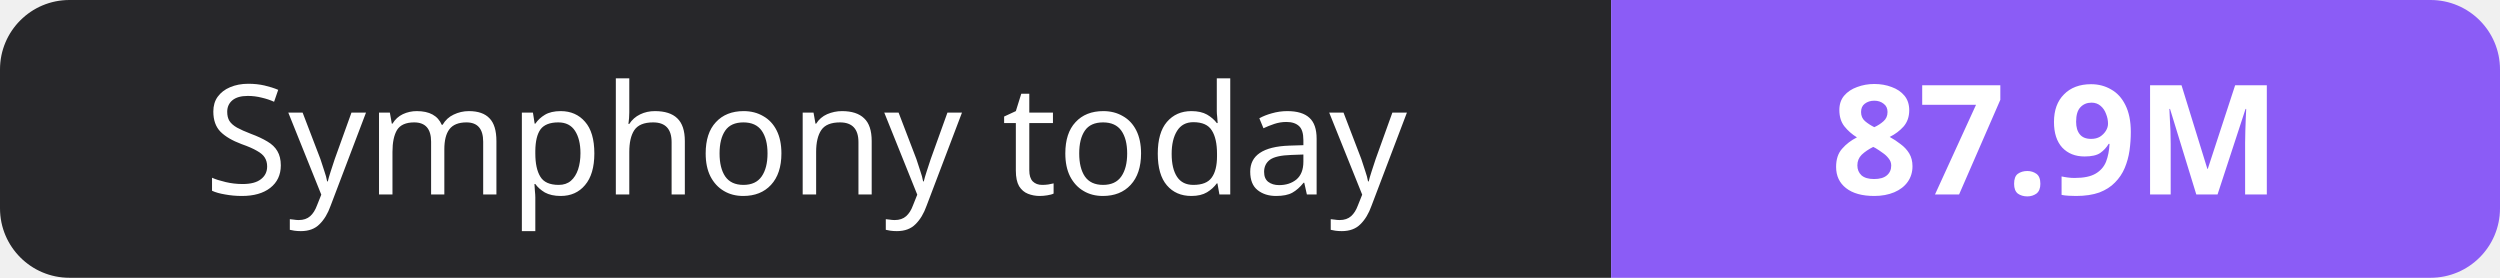
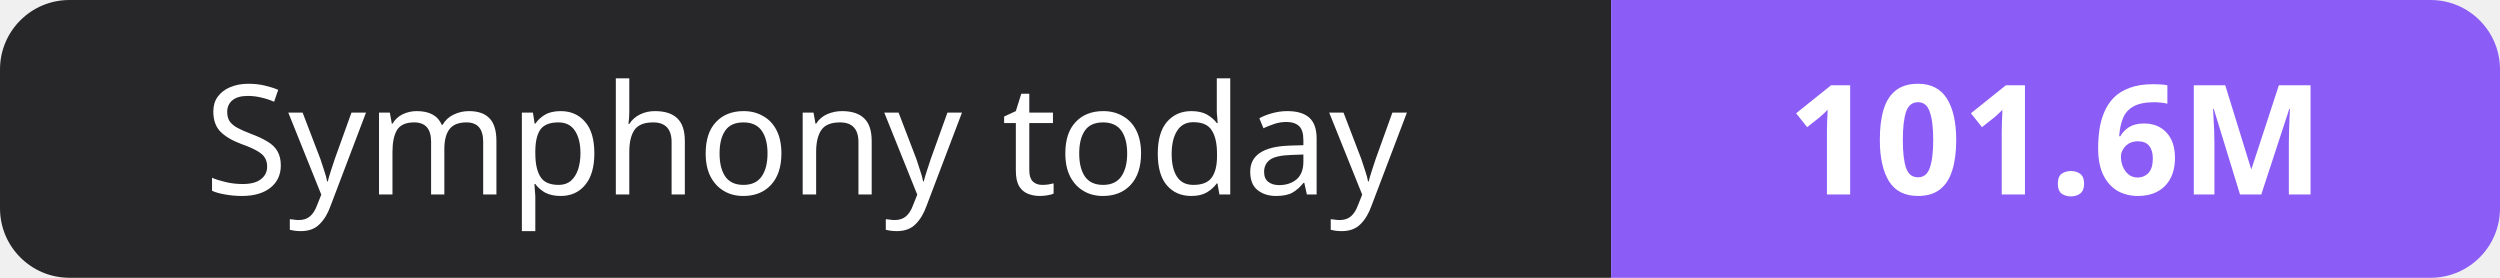
- <svg xmlns="http://www.w3.org/2000/svg" width="180" height="20" role="img" aria-label="Symphony today: 87.9M">
+ <svg xmlns="http://www.w3.org/2000/svg" width="180" height="20" role="img" aria-label="Symphony today: 101.6M">
  <clipPath id="r">
    <rect width="180" height="20" rx="5" fill="#fff" />
  </clipPath>
  <g clip-path="url(#r)">
    <rect width="116" height="20" fill="#27272a" />
    <rect x="116" width="64" height="20" fill="#8b5cf6" />
  </g>
  <g fill="#fff" text-anchor="middle" font-family="Verdana,Geneva,sans-serif" font-size="11">
    <text x="58.0" y="14">Symphony today</text>
-     <text x="148.0" y="14" font-weight="700">87.9M</text>
+     <text x="148.0" y="14" font-weight="700">101.6M</text>
  </g>
</svg>
